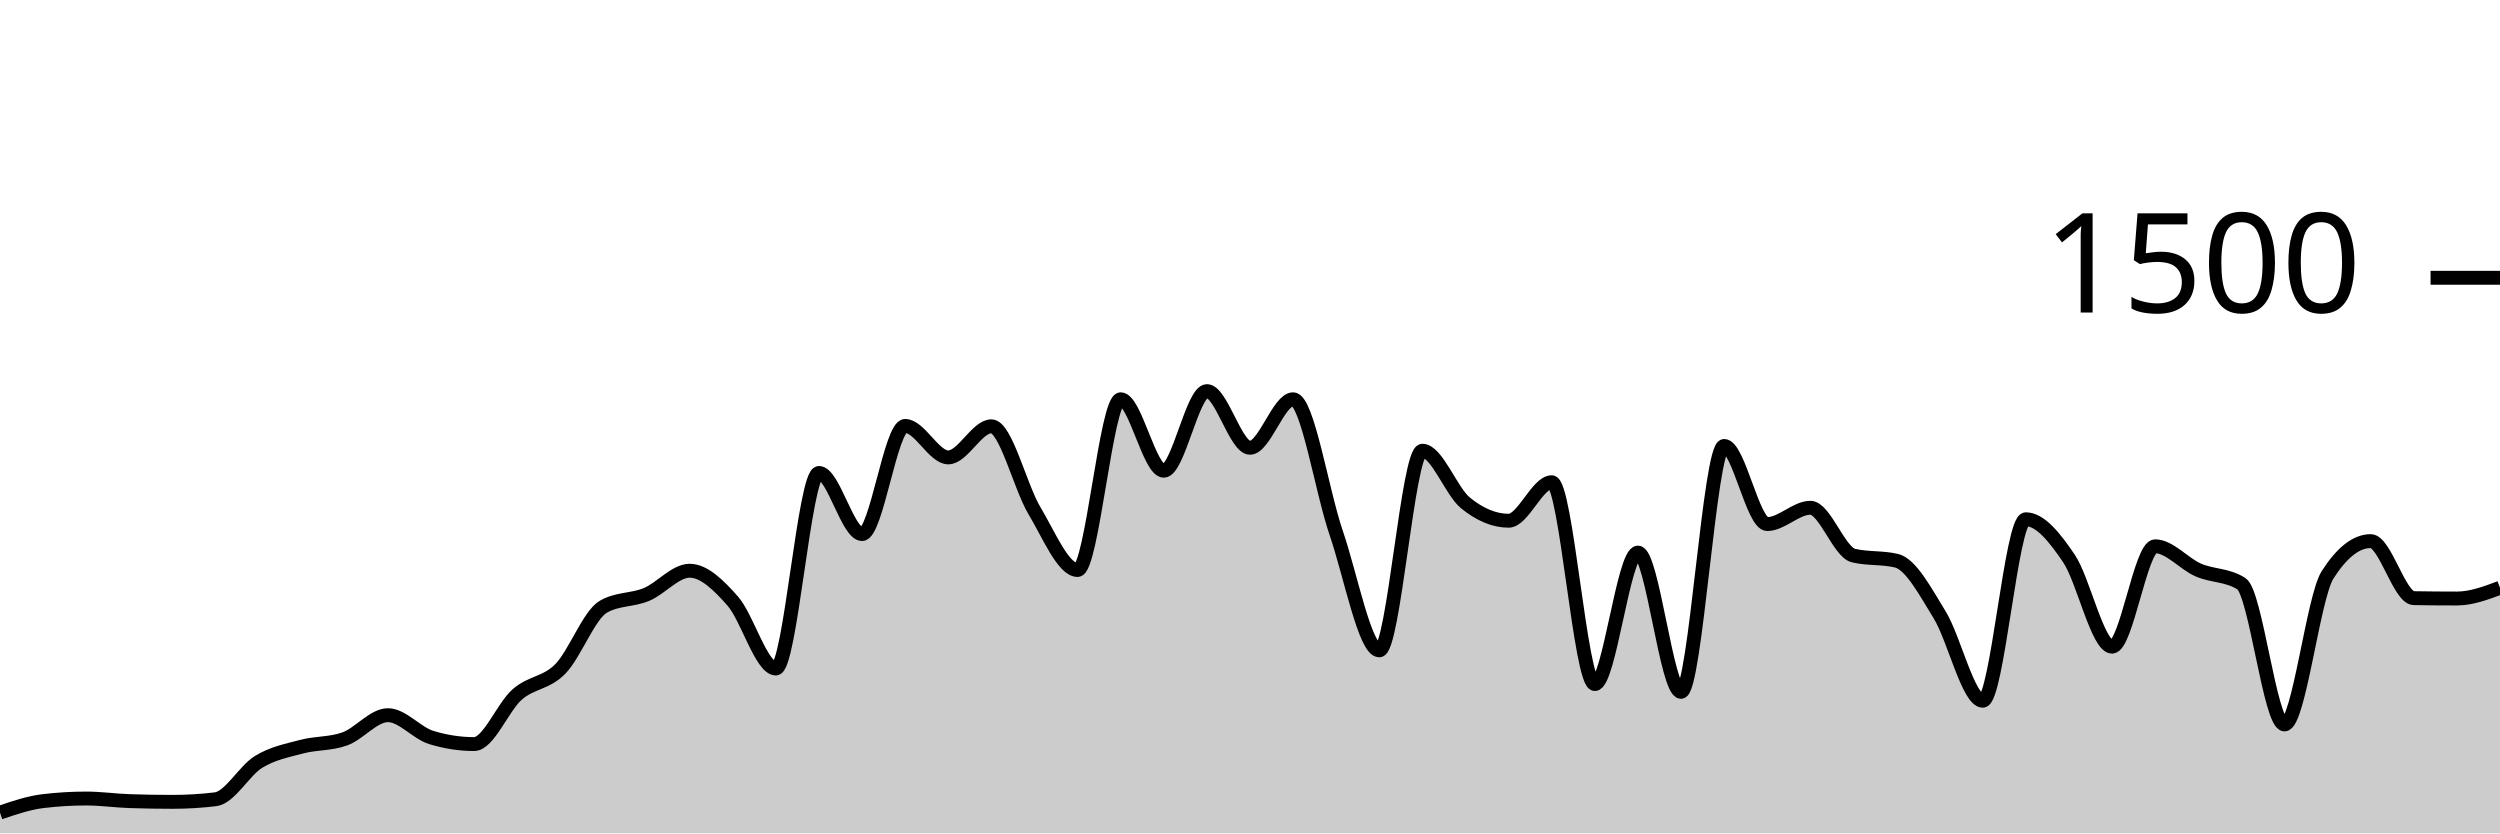
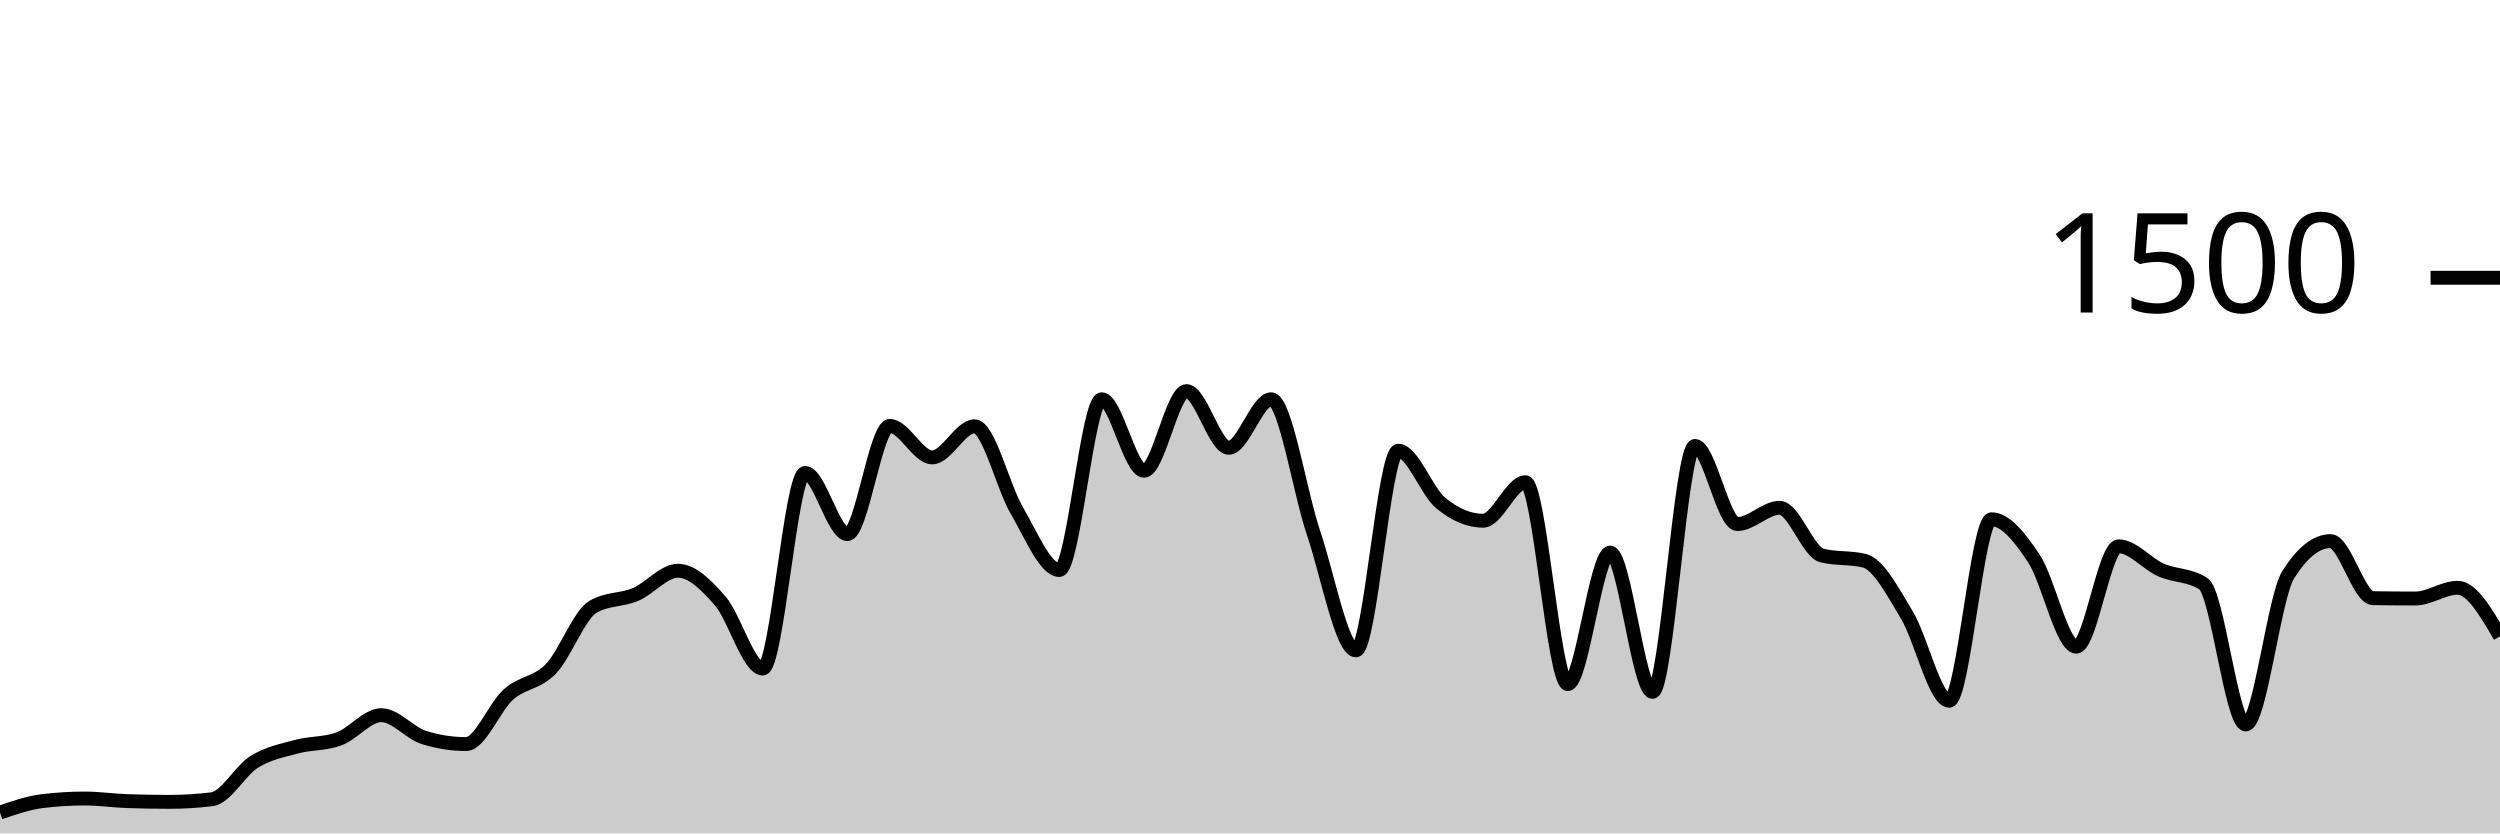
<svg xmlns="http://www.w3.org/2000/svg" viewBox="0 0 180 60">
  <g transform="translate(0,20)">
-     <path class="area" fill="rgba(0, 0, 0, 0.2)" d="M0,38.507C1.034,38.156,2.069,37.804,3.103,37.68C4.138,37.556,5.172,37.493,6.207,37.493C7.241,37.493,8.276,37.644,9.31,37.68C10.345,37.716,11.379,37.733,12.414,37.733C13.448,37.733,14.483,37.671,15.517,37.547C16.552,37.422,17.586,35.484,18.621,34.853C19.655,34.222,20.69,34.036,21.724,33.76C22.759,33.484,23.793,33.573,24.828,33.2C25.862,32.827,26.897,31.493,27.931,31.493C28.966,31.493,30,32.773,31.034,33.093C32.069,33.413,33.103,33.573,34.138,33.573C35.172,33.573,36.207,30.902,37.241,30C38.276,29.098,39.31,29.213,40.345,28.16C41.379,27.107,42.414,24.267,43.448,23.68C44.483,23.093,45.517,23.231,46.552,22.8C47.586,22.369,48.621,21.093,49.655,21.093C50.69,21.093,51.724,22.107,52.759,23.28C53.793,24.453,54.828,28.133,55.862,28.133C56.897,28.133,57.931,14.053,58.966,14.053C60,14.053,61.034,18.453,62.069,18.453C63.103,18.453,64.138,10.667,65.172,10.667C66.207,10.667,67.241,12.933,68.276,12.933C69.31,12.933,70.345,10.693,71.379,10.693C72.414,10.693,73.448,15.049,74.483,16.773C75.517,18.498,76.552,21.04,77.586,21.04C78.621,21.04,79.655,8.747,80.69,8.747C81.724,8.747,82.759,13.893,83.793,13.893C84.828,13.893,85.862,8.16,86.897,8.16C87.931,8.16,88.966,12.24,90,12.24C91.034,12.24,92.069,8.747,93.103,8.747C94.138,8.747,95.172,15.36,96.207,18.373C97.241,21.387,98.276,26.827,99.31,26.827C100.345,26.827,101.379,12.453,102.414,12.453C103.448,12.453,104.483,15.373,105.517,16.213C106.552,17.053,107.586,17.493,108.621,17.493C109.655,17.493,110.69,14.72,111.724,14.72C112.759,14.72,113.793,29.253,114.828,29.253C115.862,29.253,116.897,19.787,117.931,19.787C118.966,19.787,120,29.813,121.034,29.813C122.069,29.813,123.103,12.107,124.138,12.107C125.172,12.107,126.207,17.733,127.241,17.733C128.276,17.733,129.31,16.56,130.345,16.56C131.379,16.56,132.414,19.751,133.448,20C134.483,20.249,135.517,20.124,136.552,20.373C137.586,20.622,138.621,22.587,139.655,24.267C140.69,25.947,141.724,30.453,142.759,30.453C143.793,30.453,144.828,17.387,145.862,17.387C146.897,17.387,147.931,18.684,148.966,20.213C150,21.742,151.034,26.56,152.069,26.56C153.103,26.56,154.138,19.333,155.172,19.333C156.207,19.333,157.241,20.591,158.276,21.04C159.31,21.489,160.345,21.369,161.379,22.027C162.414,22.684,163.448,32.16,164.483,32.16C165.517,32.16,166.552,23.004,167.586,21.387C168.621,19.769,169.655,18.96,170.69,18.96C171.724,18.96,172.759,23.049,173.793,23.067C174.828,23.084,175.862,23.093,176.897,23.093C177.931,23.093,178.966,22.707,180,22.32L180,40C178.966,40,177.931,40,176.897,40C175.862,40,174.828,40,173.793,40C172.759,40,171.724,40,170.69,40C169.655,40,168.621,40,167.586,40C166.552,40,165.517,40,164.483,40C163.448,40,162.414,40,161.379,40C160.345,40,159.31,40,158.276,40C157.241,40,156.207,40,155.172,40C154.138,40,153.103,40,152.069,40C151.034,40,150,40,148.966,40C147.931,40,146.897,40,145.862,40C144.828,40,143.793,40,142.759,40C141.724,40,140.69,40,139.655,40C138.621,40,137.586,40,136.552,40C135.517,40,134.483,40,133.448,40C132.414,40,131.379,40,130.345,40C129.31,40,128.276,40,127.241,40C126.207,40,125.172,40,124.138,40C123.103,40,122.069,40,121.034,40C120,40,118.966,40,117.931,40C116.897,40,115.862,40,114.828,40C113.793,40,112.759,40,111.724,40C110.69,40,109.655,40,108.621,40C107.586,40,106.552,40,105.517,40C104.483,40,103.448,40,102.414,40C101.379,40,100.345,40,99.31,40C98.276,40,97.241,40,96.207,40C95.172,40,94.138,40,93.103,40C92.069,40,91.034,40,90,40C88.966,40,87.931,40,86.897,40C85.862,40,84.828,40,83.793,40C82.759,40,81.724,40,80.69,40C79.655,40,78.621,40,77.586,40C76.552,40,75.517,40,74.483,40C73.448,40,72.414,40,71.379,40C70.345,40,69.31,40,68.276,40C67.241,40,66.207,40,65.172,40C64.138,40,63.103,40,62.069,40C61.034,40,60,40,58.966,40C57.931,40,56.897,40,55.862,40C54.828,40,53.793,40,52.759,40C51.724,40,50.69,40,49.655,40C48.621,40,47.586,40,46.552,40C45.517,40,44.483,40,43.448,40C42.414,40,41.379,40,40.345,40C39.31,40,38.276,40,37.241,40C36.207,40,35.172,40,34.138,40C33.103,40,32.069,40,31.034,40C30,40,28.966,40,27.931,40C26.897,40,25.862,40,24.828,40C23.793,40,22.759,40,21.724,40C20.69,40,19.655,40,18.621,40C17.586,40,16.552,40,15.517,40C14.483,40,13.448,40,12.414,40C11.379,40,10.345,40,9.31,40C8.276,40,7.241,40,6.207,40C5.172,40,4.138,40,3.103,40C2.069,40,1.034,40,0,40Z" />
-     <path class="line" stroke="black" fill="none" d="M0,38.507C1.034,38.156,2.069,37.804,3.103,37.68C4.138,37.556,5.172,37.493,6.207,37.493C7.241,37.493,8.276,37.644,9.31,37.68C10.345,37.716,11.379,37.733,12.414,37.733C13.448,37.733,14.483,37.671,15.517,37.547C16.552,37.422,17.586,35.484,18.621,34.853C19.655,34.222,20.69,34.036,21.724,33.76C22.759,33.484,23.793,33.573,24.828,33.2C25.862,32.827,26.897,31.493,27.931,31.493C28.966,31.493,30,32.773,31.034,33.093C32.069,33.413,33.103,33.573,34.138,33.573C35.172,33.573,36.207,30.902,37.241,30C38.276,29.098,39.31,29.213,40.345,28.16C41.379,27.107,42.414,24.267,43.448,23.68C44.483,23.093,45.517,23.231,46.552,22.8C47.586,22.369,48.621,21.093,49.655,21.093C50.69,21.093,51.724,22.107,52.759,23.28C53.793,24.453,54.828,28.133,55.862,28.133C56.897,28.133,57.931,14.053,58.966,14.053C60,14.053,61.034,18.453,62.069,18.453C63.103,18.453,64.138,10.667,65.172,10.667C66.207,10.667,67.241,12.933,68.276,12.933C69.31,12.933,70.345,10.693,71.379,10.693C72.414,10.693,73.448,15.049,74.483,16.773C75.517,18.498,76.552,21.04,77.586,21.04C78.621,21.04,79.655,8.747,80.69,8.747C81.724,8.747,82.759,13.893,83.793,13.893C84.828,13.893,85.862,8.16,86.897,8.16C87.931,8.16,88.966,12.24,90,12.24C91.034,12.24,92.069,8.747,93.103,8.747C94.138,8.747,95.172,15.36,96.207,18.373C97.241,21.387,98.276,26.827,99.31,26.827C100.345,26.827,101.379,12.453,102.414,12.453C103.448,12.453,104.483,15.373,105.517,16.213C106.552,17.053,107.586,17.493,108.621,17.493C109.655,17.493,110.69,14.72,111.724,14.72C112.759,14.72,113.793,29.253,114.828,29.253C115.862,29.253,116.897,19.787,117.931,19.787C118.966,19.787,120,29.813,121.034,29.813C122.069,29.813,123.103,12.107,124.138,12.107C125.172,12.107,126.207,17.733,127.241,17.733C128.276,17.733,129.31,16.56,130.345,16.56C131.379,16.56,132.414,19.751,133.448,20C134.483,20.249,135.517,20.124,136.552,20.373C137.586,20.622,138.621,22.587,139.655,24.267C140.69,25.947,141.724,30.453,142.759,30.453C143.793,30.453,144.828,17.387,145.862,17.387C146.897,17.387,147.931,18.684,148.966,20.213C150,21.742,151.034,26.56,152.069,26.56C153.103,26.56,154.138,19.333,155.172,19.333C156.207,19.333,157.241,20.591,158.276,21.04C159.31,21.489,160.345,21.369,161.379,22.027C162.414,22.684,163.448,32.16,164.483,32.16C165.517,32.16,166.552,23.004,167.586,21.387C168.621,19.769,169.655,18.96,170.69,18.96C171.724,18.96,172.759,23.049,173.793,23.067C174.828,23.084,175.862,23.093,176.897,23.093C177.931,23.093,178.966,22.707,180,22.32" />
+     <path class="area" fill="rgba(0, 0, 0, 0.2)" d="M0,38.507C1.017,38.156,2.034,37.804,3.051,37.68C4.068,37.556,5.085,37.493,6.102,37.493C7.119,37.493,8.136,37.644,9.153,37.68C10.169,37.716,11.186,37.733,12.203,37.733C13.22,37.733,14.237,37.671,15.254,37.547C16.271,37.422,17.288,35.484,18.305,34.853C19.322,34.222,20.339,34.036,21.356,33.76C22.373,33.484,23.39,33.573,24.407,33.2C25.424,32.827,26.441,31.493,27.458,31.493C28.475,31.493,29.492,32.773,30.508,33.093C31.525,33.413,32.542,33.573,33.559,33.573C34.576,33.573,35.593,30.902,36.61,30C37.627,29.098,38.644,29.213,39.661,28.16C40.678,27.107,41.695,24.267,42.712,23.68C43.729,23.093,44.746,23.231,45.763,22.8C46.78,22.369,47.797,21.093,48.814,21.093C49.831,21.093,50.847,22.107,51.864,23.28C52.881,24.453,53.898,28.133,54.915,28.133C55.932,28.133,56.949,14.053,57.966,14.053C58.983,14.053,60,18.453,61.017,18.453C62.034,18.453,63.051,10.667,64.068,10.667C65.085,10.667,66.102,12.933,67.119,12.933C68.136,12.933,69.153,10.693,70.169,10.693C71.186,10.693,72.203,15.049,73.22,16.773C74.237,18.498,75.254,21.04,76.271,21.04C77.288,21.04,78.305,8.747,79.322,8.747C80.339,8.747,81.356,13.893,82.373,13.893C83.39,13.893,84.407,8.16,85.424,8.16C86.441,8.16,87.458,12.24,88.475,12.24C89.492,12.24,90.508,8.747,91.525,8.747C92.542,8.747,93.559,15.36,94.576,18.373C95.593,21.387,96.61,26.827,97.627,26.827C98.644,26.827,99.661,12.453,100.678,12.453C101.695,12.453,102.712,15.373,103.729,16.213C104.746,17.053,105.763,17.493,106.78,17.493C107.797,17.493,108.814,14.72,109.831,14.72C110.847,14.72,111.864,29.253,112.881,29.253C113.898,29.253,114.915,19.787,115.932,19.787C116.949,19.787,117.966,29.813,118.983,29.813C120,29.813,121.017,12.107,122.034,12.107C123.051,12.107,124.068,17.733,125.085,17.733C126.102,17.733,127.119,16.56,128.136,16.56C129.153,16.56,130.169,19.751,131.186,20C132.203,20.249,133.22,20.124,134.237,20.373C135.254,20.622,136.271,22.587,137.288,24.267C138.305,25.947,139.322,30.453,140.339,30.453C141.356,30.453,142.373,17.387,143.39,17.387C144.407,17.387,145.424,18.684,146.441,20.213C147.458,21.742,148.475,26.56,149.492,26.56C150.508,26.56,151.525,19.333,152.542,19.333C153.559,19.333,154.576,20.591,155.593,21.04C156.61,21.489,157.627,21.369,158.644,22.027C159.661,22.684,160.678,32.16,161.695,32.16C162.712,32.16,163.729,23.004,164.746,21.387C165.763,19.769,166.78,18.96,167.797,18.96C168.814,18.96,169.831,23.049,170.847,23.067C171.864,23.084,172.881,23.093,173.898,23.093C174.915,23.093,175.932,22.32,176.949,22.32C177.966,22.32,178.983,24.067,180,25.813L180,40C178.983,40,177.966,40,176.949,40C175.932,40,174.915,40,173.898,40C172.881,40,171.864,40,170.847,40C169.831,40,168.814,40,167.797,40C166.78,40,165.763,40,164.746,40C163.729,40,162.712,40,161.695,40C160.678,40,159.661,40,158.644,40C157.627,40,156.61,40,155.593,40C154.576,40,153.559,40,152.542,40C151.525,40,150.508,40,149.492,40C148.475,40,147.458,40,146.441,40C145.424,40,144.407,40,143.39,40C142.373,40,141.356,40,140.339,40C139.322,40,138.305,40,137.288,40C136.271,40,135.254,40,134.237,40C133.22,40,132.203,40,131.186,40C130.169,40,129.153,40,128.136,40C127.119,40,126.102,40,125.085,40C124.068,40,123.051,40,122.034,40C121.017,40,120,40,118.983,40C117.966,40,116.949,40,115.932,40C114.915,40,113.898,40,112.881,40C111.864,40,110.847,40,109.831,40C108.814,40,107.797,40,106.78,40C105.763,40,104.746,40,103.729,40C102.712,40,101.695,40,100.678,40C99.661,40,98.644,40,97.627,40C96.61,40,95.593,40,94.576,40C93.559,40,92.542,40,91.525,40C90.508,40,89.492,40,88.475,40C87.458,40,86.441,40,85.424,40C84.407,40,83.39,40,82.373,40C81.356,40,80.339,40,79.322,40C78.305,40,77.288,40,76.271,40C75.254,40,74.237,40,73.22,40C72.203,40,71.186,40,70.169,40C69.153,40,68.136,40,67.119,40C66.102,40,65.085,40,64.068,40C63.051,40,62.034,40,61.017,40C60,40,58.983,40,57.966,40C56.949,40,55.932,40,54.915,40C53.898,40,52.881,40,51.864,40C50.847,40,49.831,40,48.814,40C47.797,40,46.78,40,45.763,40C44.746,40,43.729,40,42.712,40C41.695,40,40.678,40,39.661,40C38.644,40,37.627,40,36.61,40C35.593,40,34.576,40,33.559,40C32.542,40,31.525,40,30.508,40C29.492,40,28.475,40,27.458,40C26.441,40,25.424,40,24.407,40C23.39,40,22.373,40,21.356,40C20.339,40,19.322,40,18.305,40C17.288,40,16.271,40,15.254,40C14.237,40,13.22,40,12.203,40C11.186,40,10.169,40,9.153,40C8.136,40,7.119,40,6.102,40C5.085,40,4.068,40,3.051,40C2.034,40,1.017,40,0,40Z" />
+     <path class="line" stroke="black" fill="none" d="M0,38.507C1.017,38.156,2.034,37.804,3.051,37.68C4.068,37.556,5.085,37.493,6.102,37.493C7.119,37.493,8.136,37.644,9.153,37.68C10.169,37.716,11.186,37.733,12.203,37.733C13.22,37.733,14.237,37.671,15.254,37.547C16.271,37.422,17.288,35.484,18.305,34.853C19.322,34.222,20.339,34.036,21.356,33.76C22.373,33.484,23.39,33.573,24.407,33.2C25.424,32.827,26.441,31.493,27.458,31.493C28.475,31.493,29.492,32.773,30.508,33.093C31.525,33.413,32.542,33.573,33.559,33.573C34.576,33.573,35.593,30.902,36.61,30C37.627,29.098,38.644,29.213,39.661,28.16C40.678,27.107,41.695,24.267,42.712,23.68C43.729,23.093,44.746,23.231,45.763,22.8C46.78,22.369,47.797,21.093,48.814,21.093C49.831,21.093,50.847,22.107,51.864,23.28C52.881,24.453,53.898,28.133,54.915,28.133C55.932,28.133,56.949,14.053,57.966,14.053C58.983,14.053,60,18.453,61.017,18.453C62.034,18.453,63.051,10.667,64.068,10.667C65.085,10.667,66.102,12.933,67.119,12.933C68.136,12.933,69.153,10.693,70.169,10.693C71.186,10.693,72.203,15.049,73.22,16.773C74.237,18.498,75.254,21.04,76.271,21.04C77.288,21.04,78.305,8.747,79.322,8.747C80.339,8.747,81.356,13.893,82.373,13.893C83.39,13.893,84.407,8.16,85.424,8.16C86.441,8.16,87.458,12.24,88.475,12.24C89.492,12.24,90.508,8.747,91.525,8.747C92.542,8.747,93.559,15.36,94.576,18.373C95.593,21.387,96.61,26.827,97.627,26.827C98.644,26.827,99.661,12.453,100.678,12.453C101.695,12.453,102.712,15.373,103.729,16.213C104.746,17.053,105.763,17.493,106.78,17.493C107.797,17.493,108.814,14.72,109.831,14.72C110.847,14.72,111.864,29.253,112.881,29.253C113.898,29.253,114.915,19.787,115.932,19.787C116.949,19.787,117.966,29.813,118.983,29.813C120,29.813,121.017,12.107,122.034,12.107C123.051,12.107,124.068,17.733,125.085,17.733C126.102,17.733,127.119,16.56,128.136,16.56C129.153,16.56,130.169,19.751,131.186,20C132.203,20.249,133.22,20.124,134.237,20.373C135.254,20.622,136.271,22.587,137.288,24.267C138.305,25.947,139.322,30.453,140.339,30.453C141.356,30.453,142.373,17.387,143.39,17.387C144.407,17.387,145.424,18.684,146.441,20.213C147.458,21.742,148.475,26.56,149.492,26.56C150.508,26.56,151.525,19.333,152.542,19.333C153.559,19.333,154.576,20.591,155.593,21.04C156.61,21.489,157.627,21.369,158.644,22.027C159.661,22.684,160.678,32.16,161.695,32.16C162.712,32.16,163.729,23.004,164.746,21.387C165.763,19.769,166.78,18.96,167.797,18.96C168.814,18.96,169.831,23.049,170.847,23.067C171.864,23.084,172.881,23.093,173.898,23.093C174.915,23.093,175.932,22.32,176.949,22.32C177.966,22.32,178.983,24.067,180,25.813" />
    <path class="axis-ceiling" stroke-width="1" stroke="black" fill="none" d="M175,0L180,0" />
    <text class="axis-ceiling-label" font-family="sans-serif" text-anchor="end" font-size="10px" x="170" y="2.5">1500</text>
  </g>
</svg>
